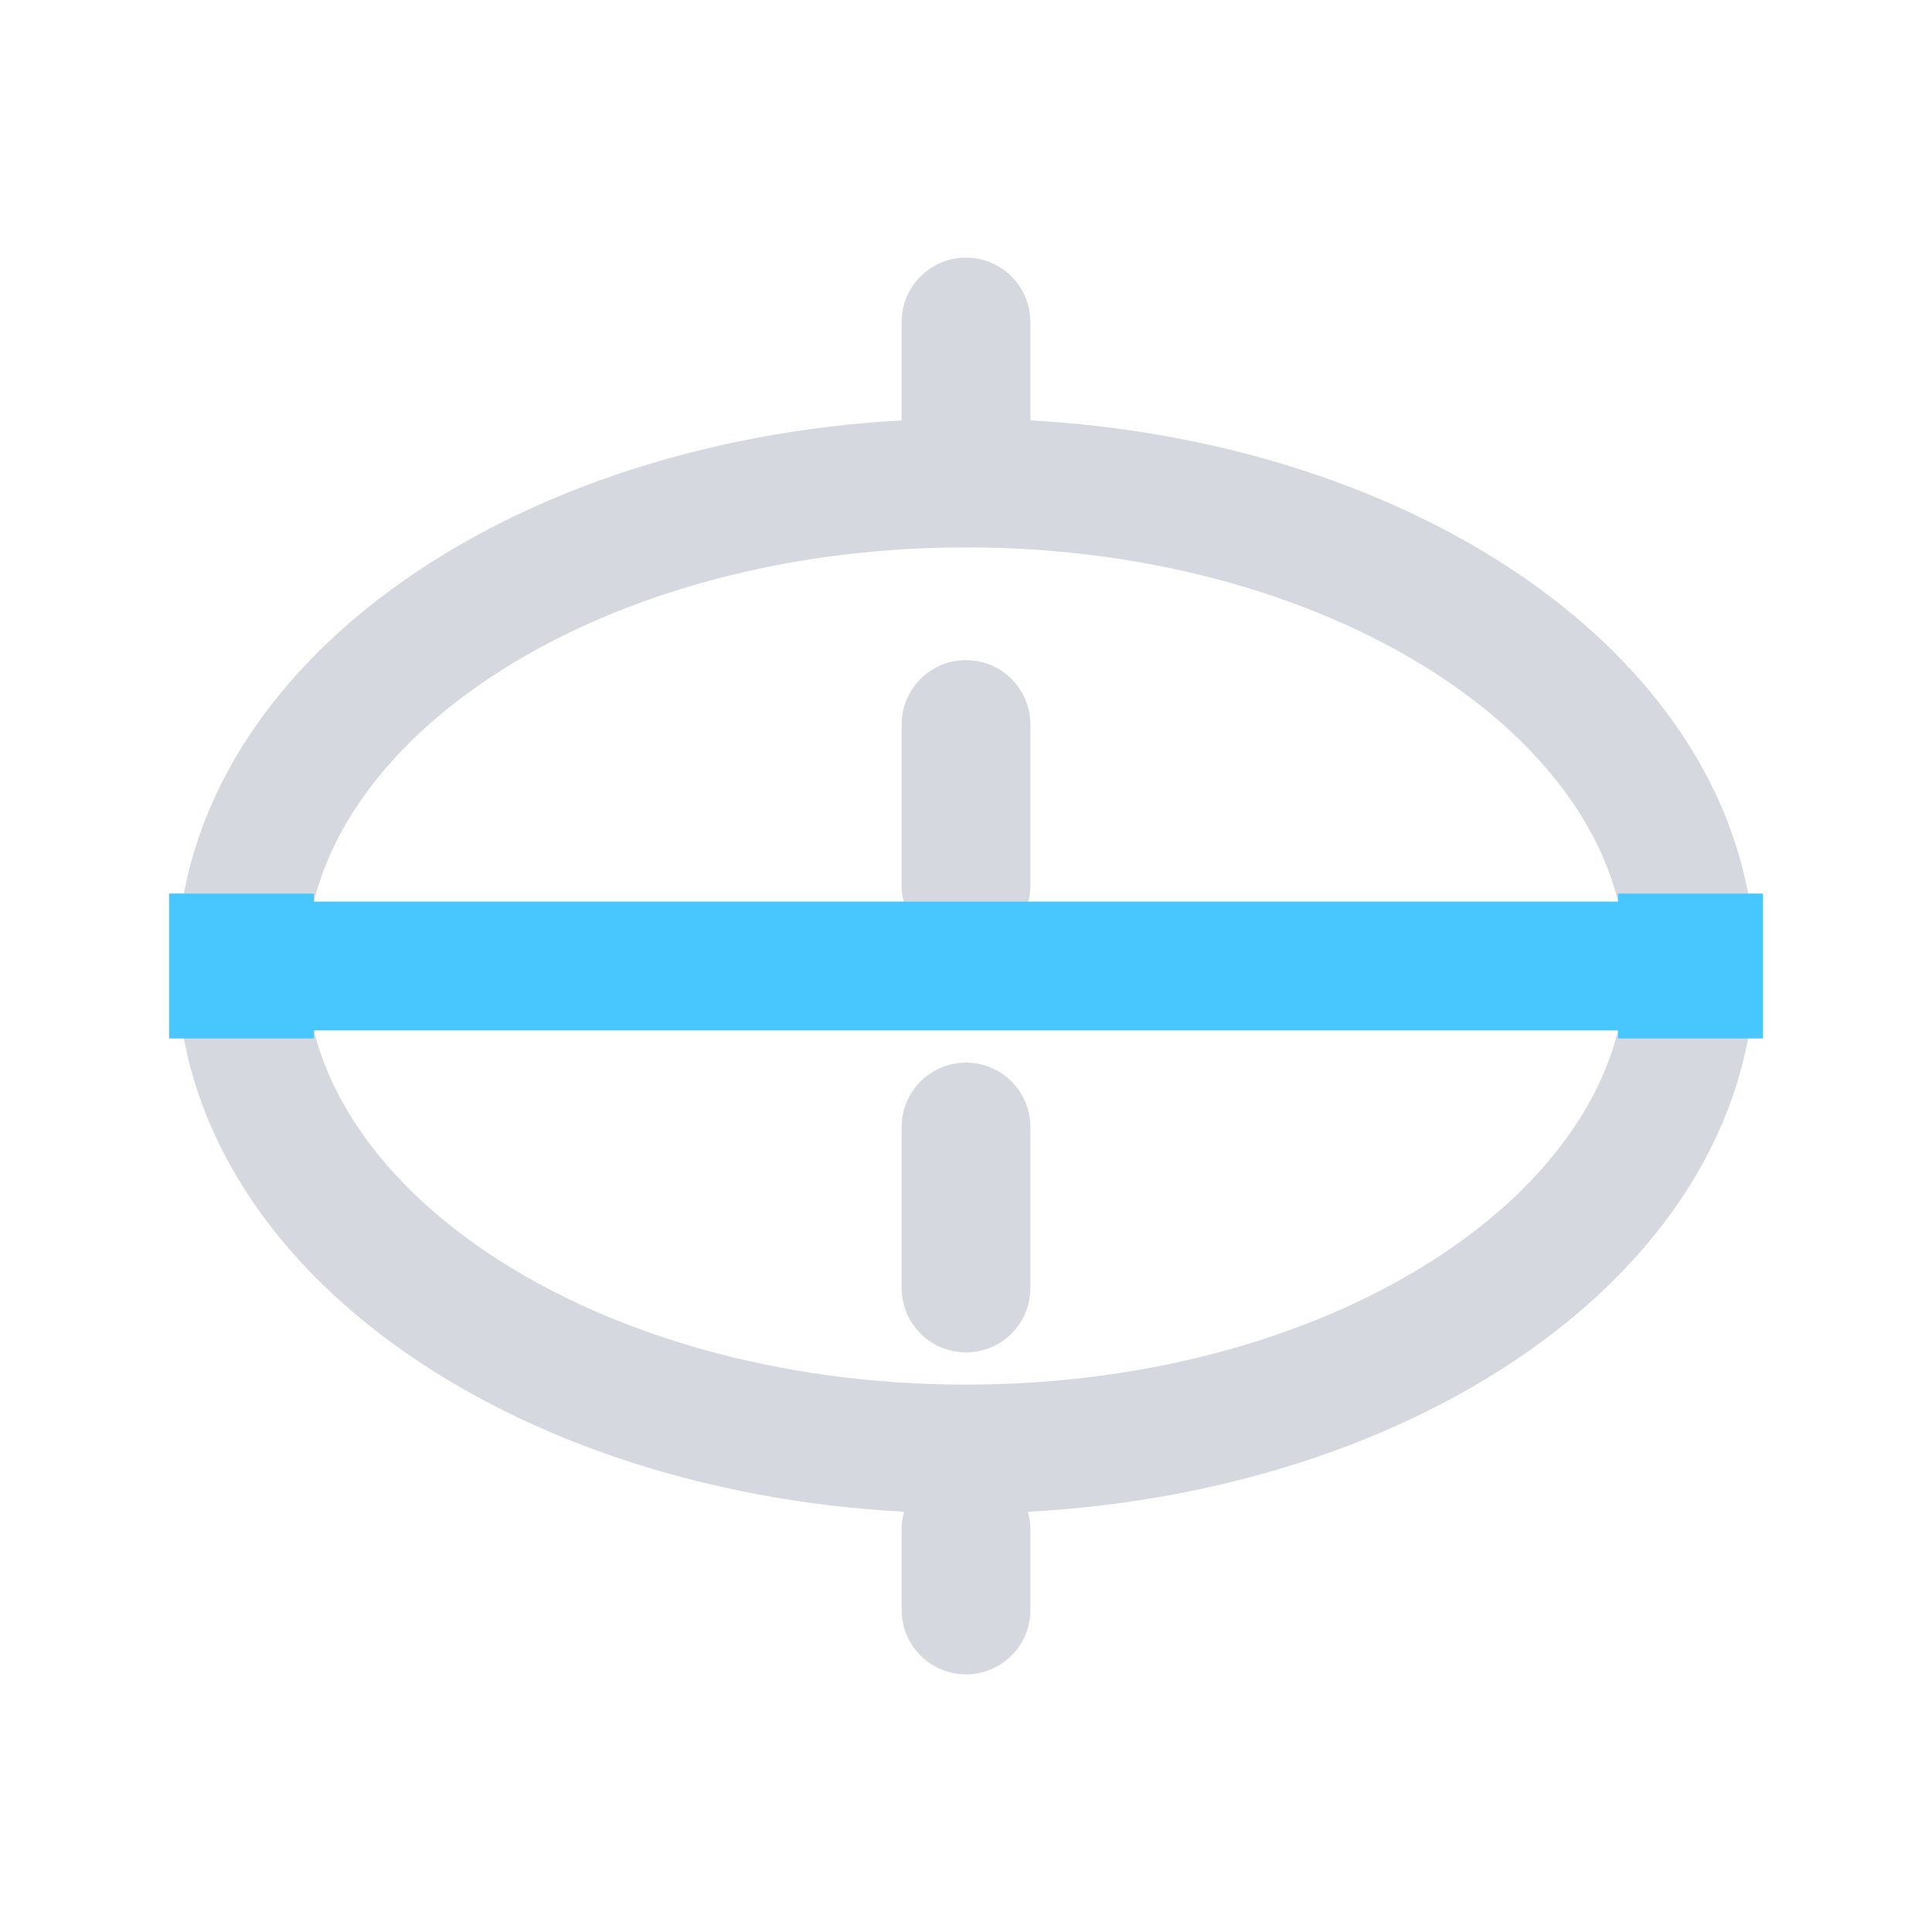
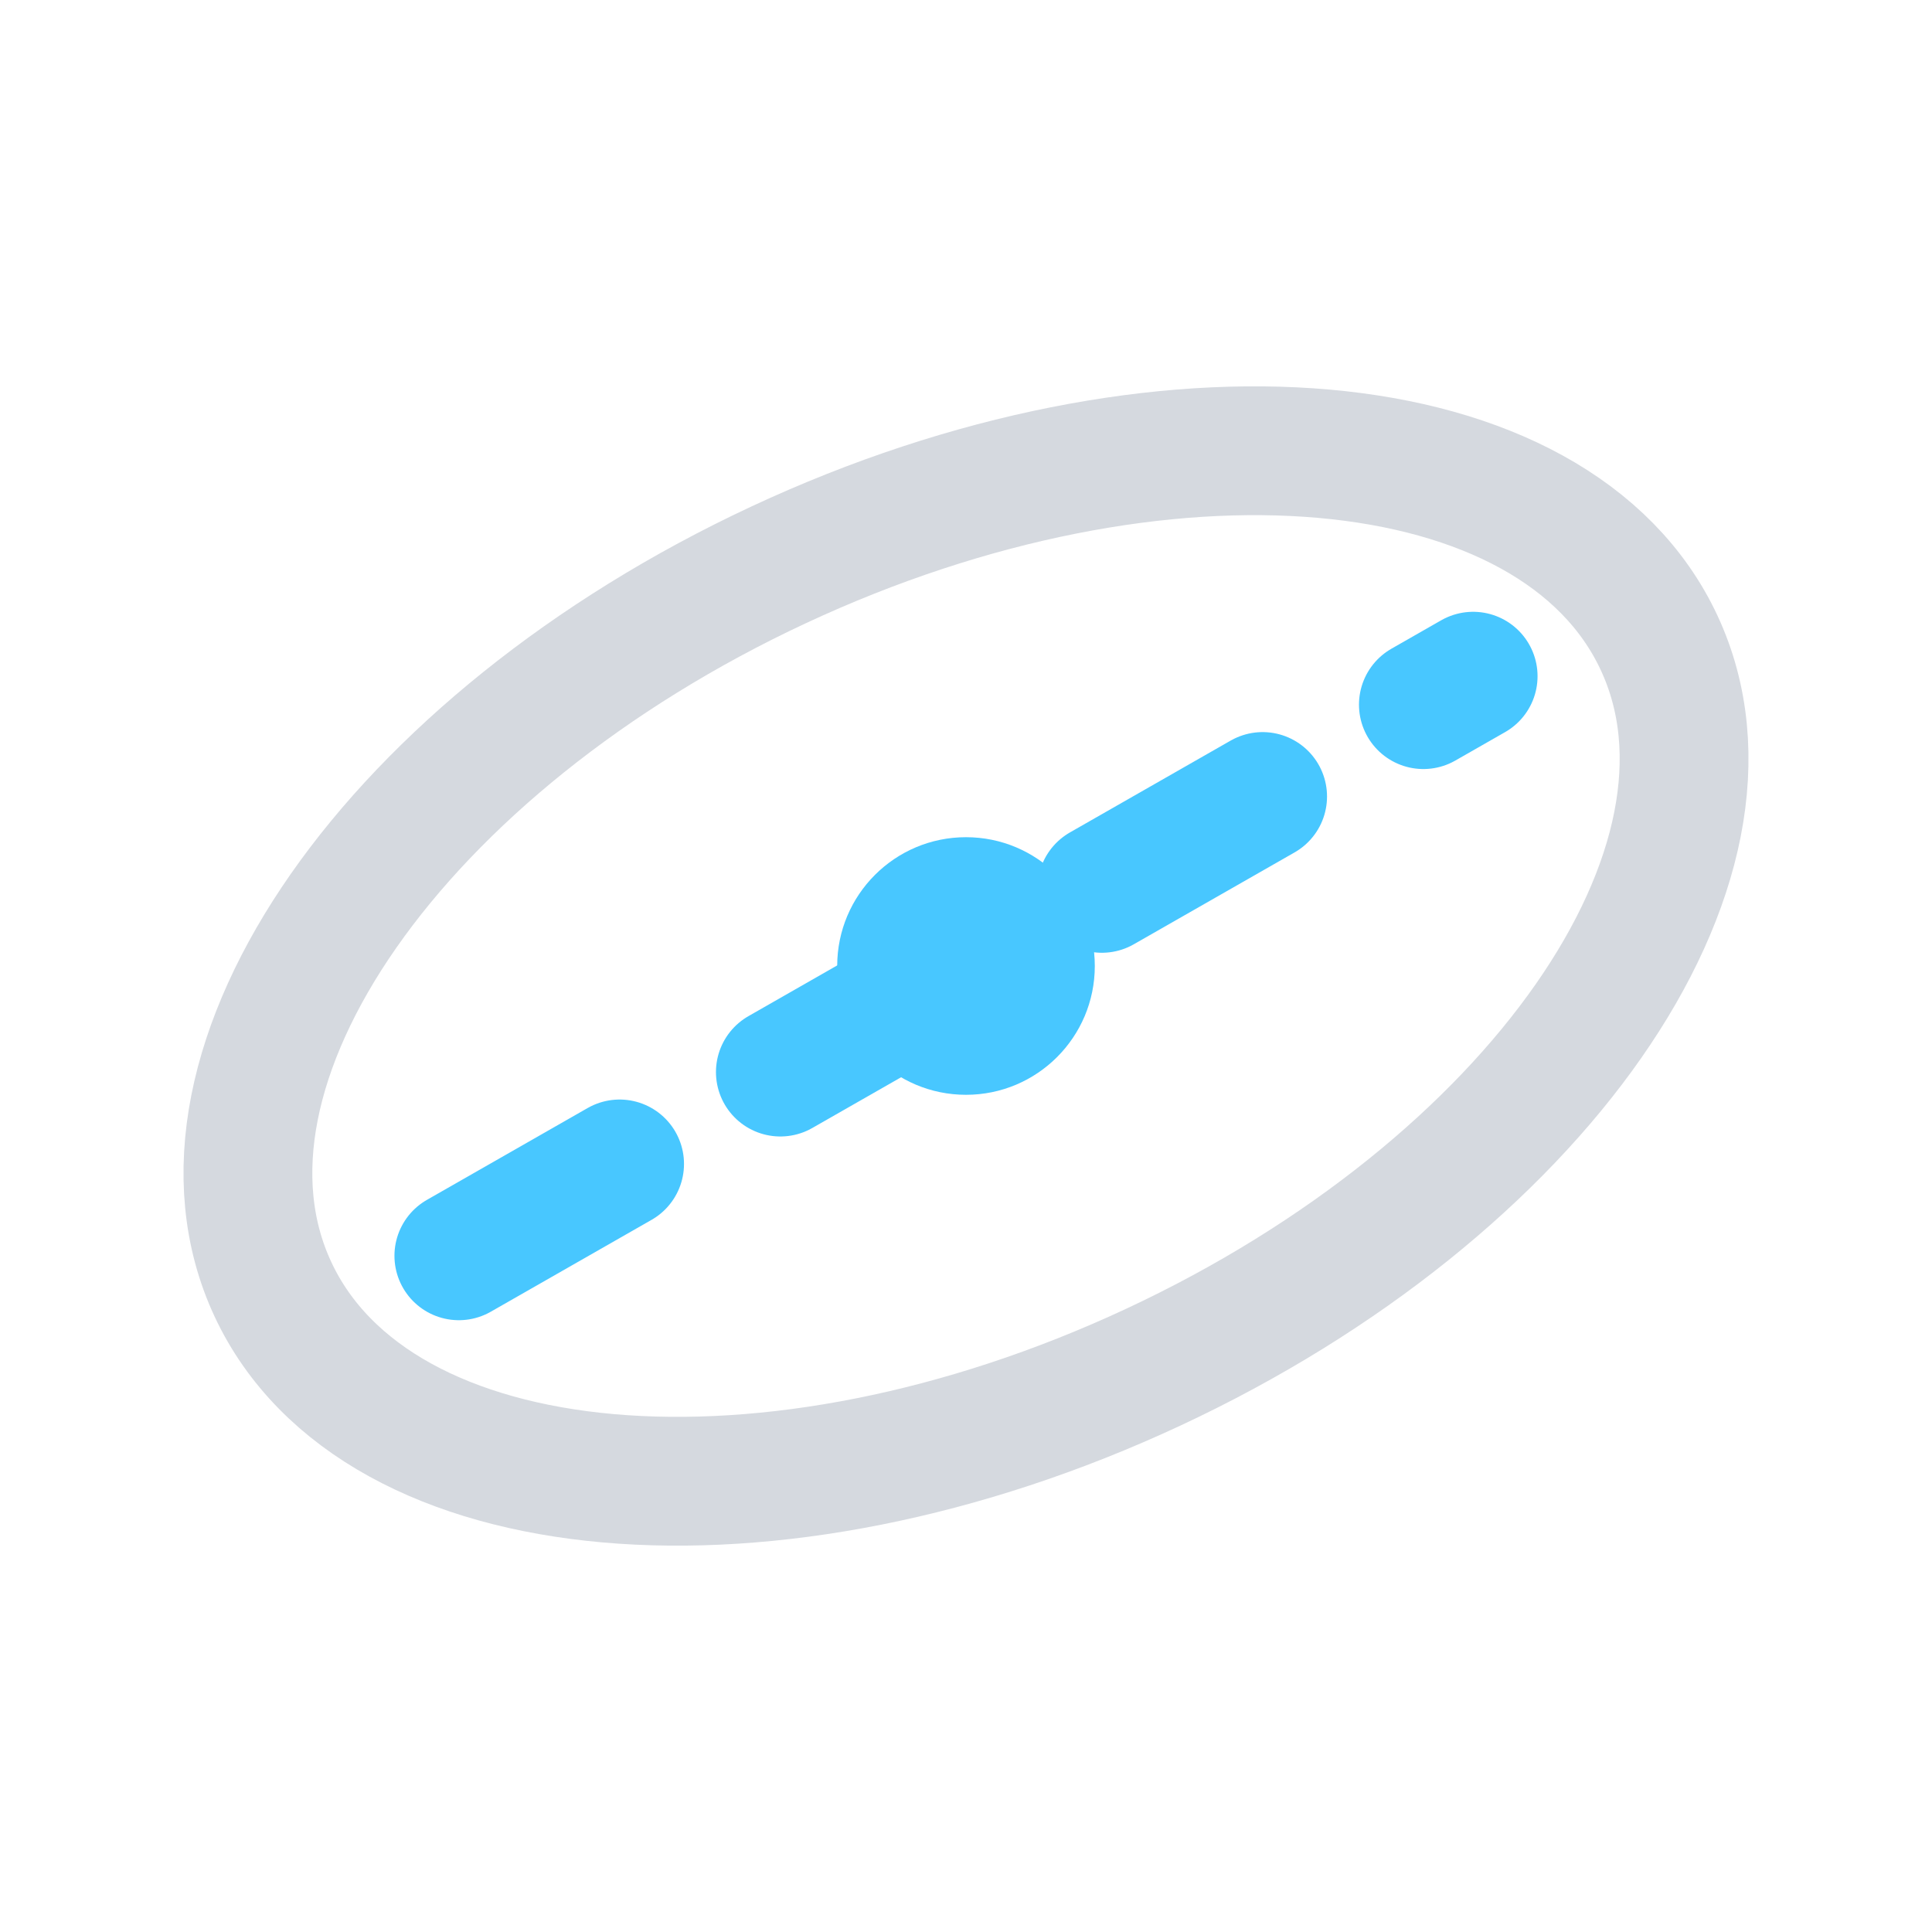
<svg xmlns="http://www.w3.org/2000/svg" width="24" height="24" viewBox="0 0 24 24" fill="none">
-   <g transform="translate(-147 -348)">
-     <g>
-       <g>
-         <path d="M159 366C163.97 366 168 363.314 168 360C168 356.686 163.97 354 159 354C154.029 354 150 356.686 150 360C150 363.314 154.029 366 159 366Z" stroke="#D5D9DF" stroke-width="1.6" stroke-linecap="round" stroke-linejoin="round" />
-         <path d="M159 352V368" stroke="#D5D9DF" stroke-width="1.6" stroke-linecap="round" stroke-linejoin="round" stroke-dasharray="2 3" />
-         <path d="M150 360H168" stroke="#48C7FF" stroke-width="1.6" stroke-linecap="round" stroke-linejoin="round" />
-         <path d="M150.9 359.1H149.1V360.9H150.9V359.1Z" fill="#48C7FF" />
-         <path d="M168.9 359.1H167.1V360.9H168.9V359.1Z" fill="#48C7FF" />
-       </g>
-     </g>
-   </g>
+   <ellipse cx="12" cy="12" rx="9.5" ry="5.5" stroke="#D5D9DF" stroke-width="1.6" transform="rotate(-25 12 12)" />
+   <path d="M5.7 15.6L18.3 8.4" stroke="#48C7FF" stroke-width="1.6" stroke-linecap="round" stroke-dasharray="2.3 2.3" />
+   <circle cx="12" cy="12" r="1.6" fill="#48C7FF" />
</svg>
